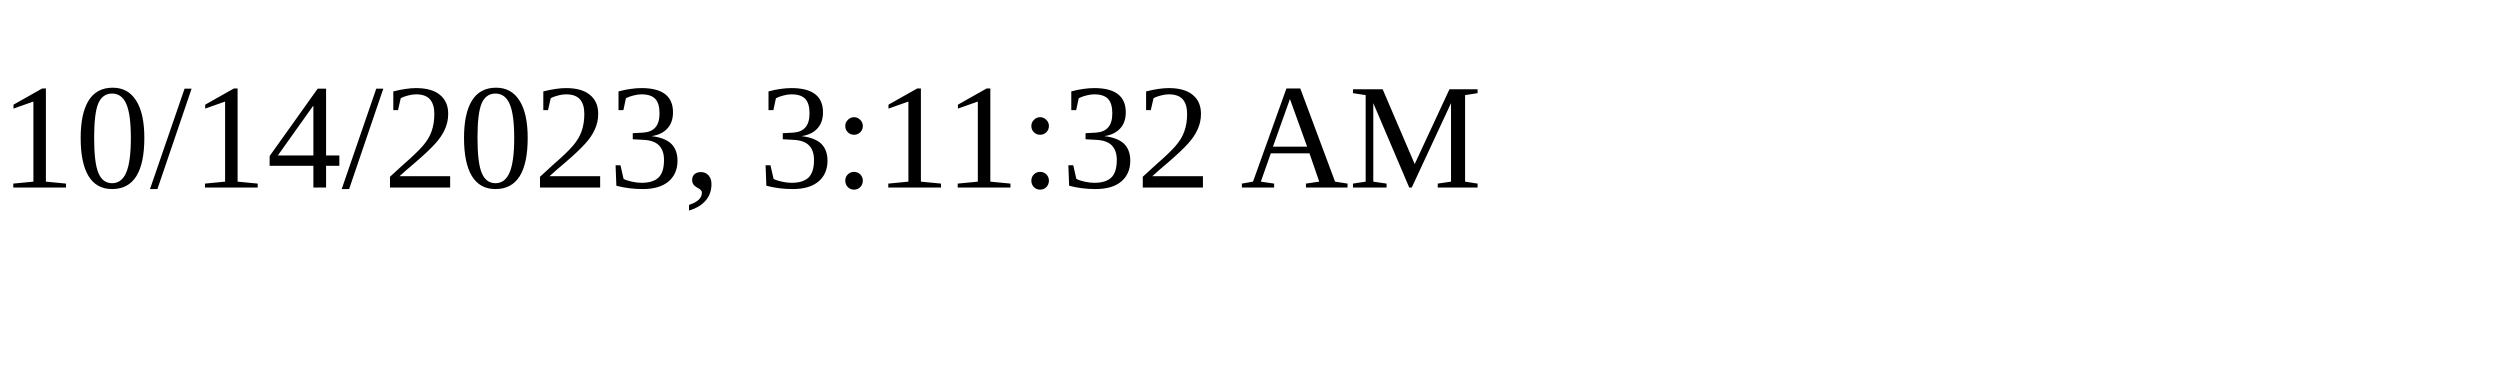
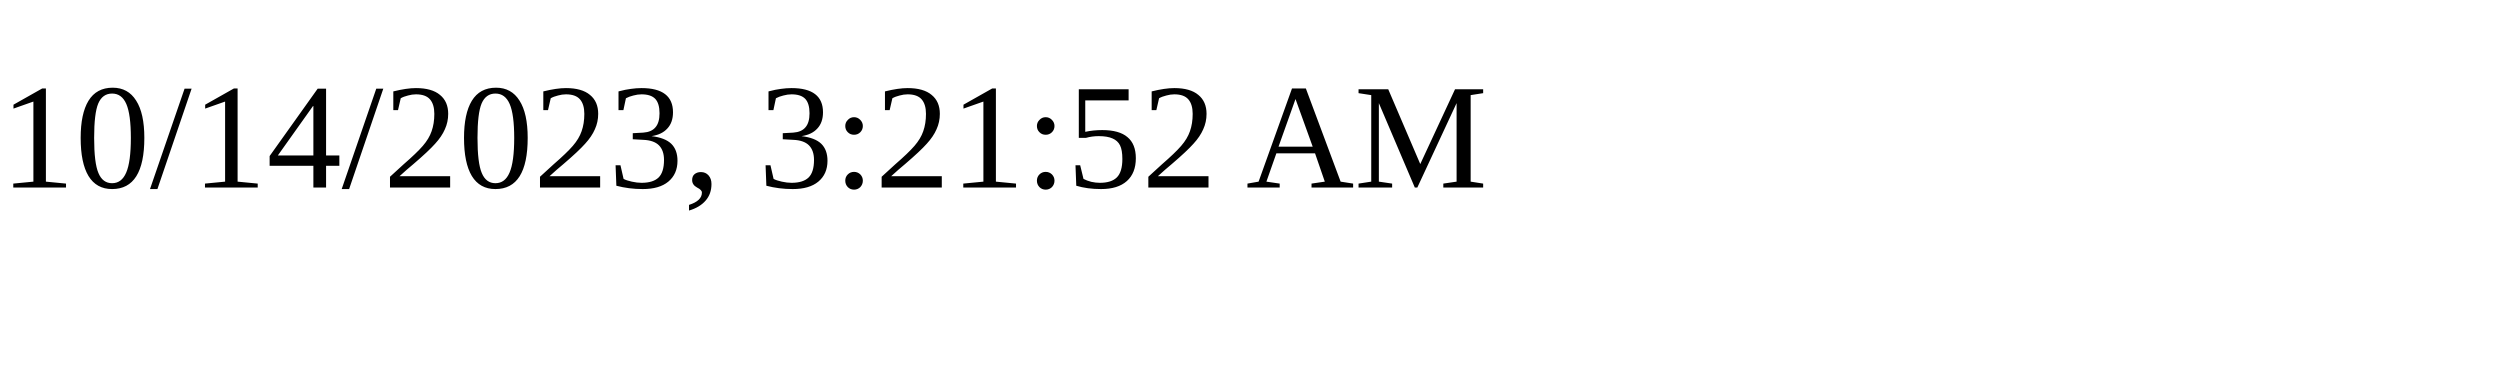
<svg xmlns="http://www.w3.org/2000/svg" height="30" width="200">
-   <text x="0" y="15">10/14/2023, 3:11:32 AM</text>
+   <text x="0" y="15">10/14/2023, 3:21:52 AM</text>
</svg>
